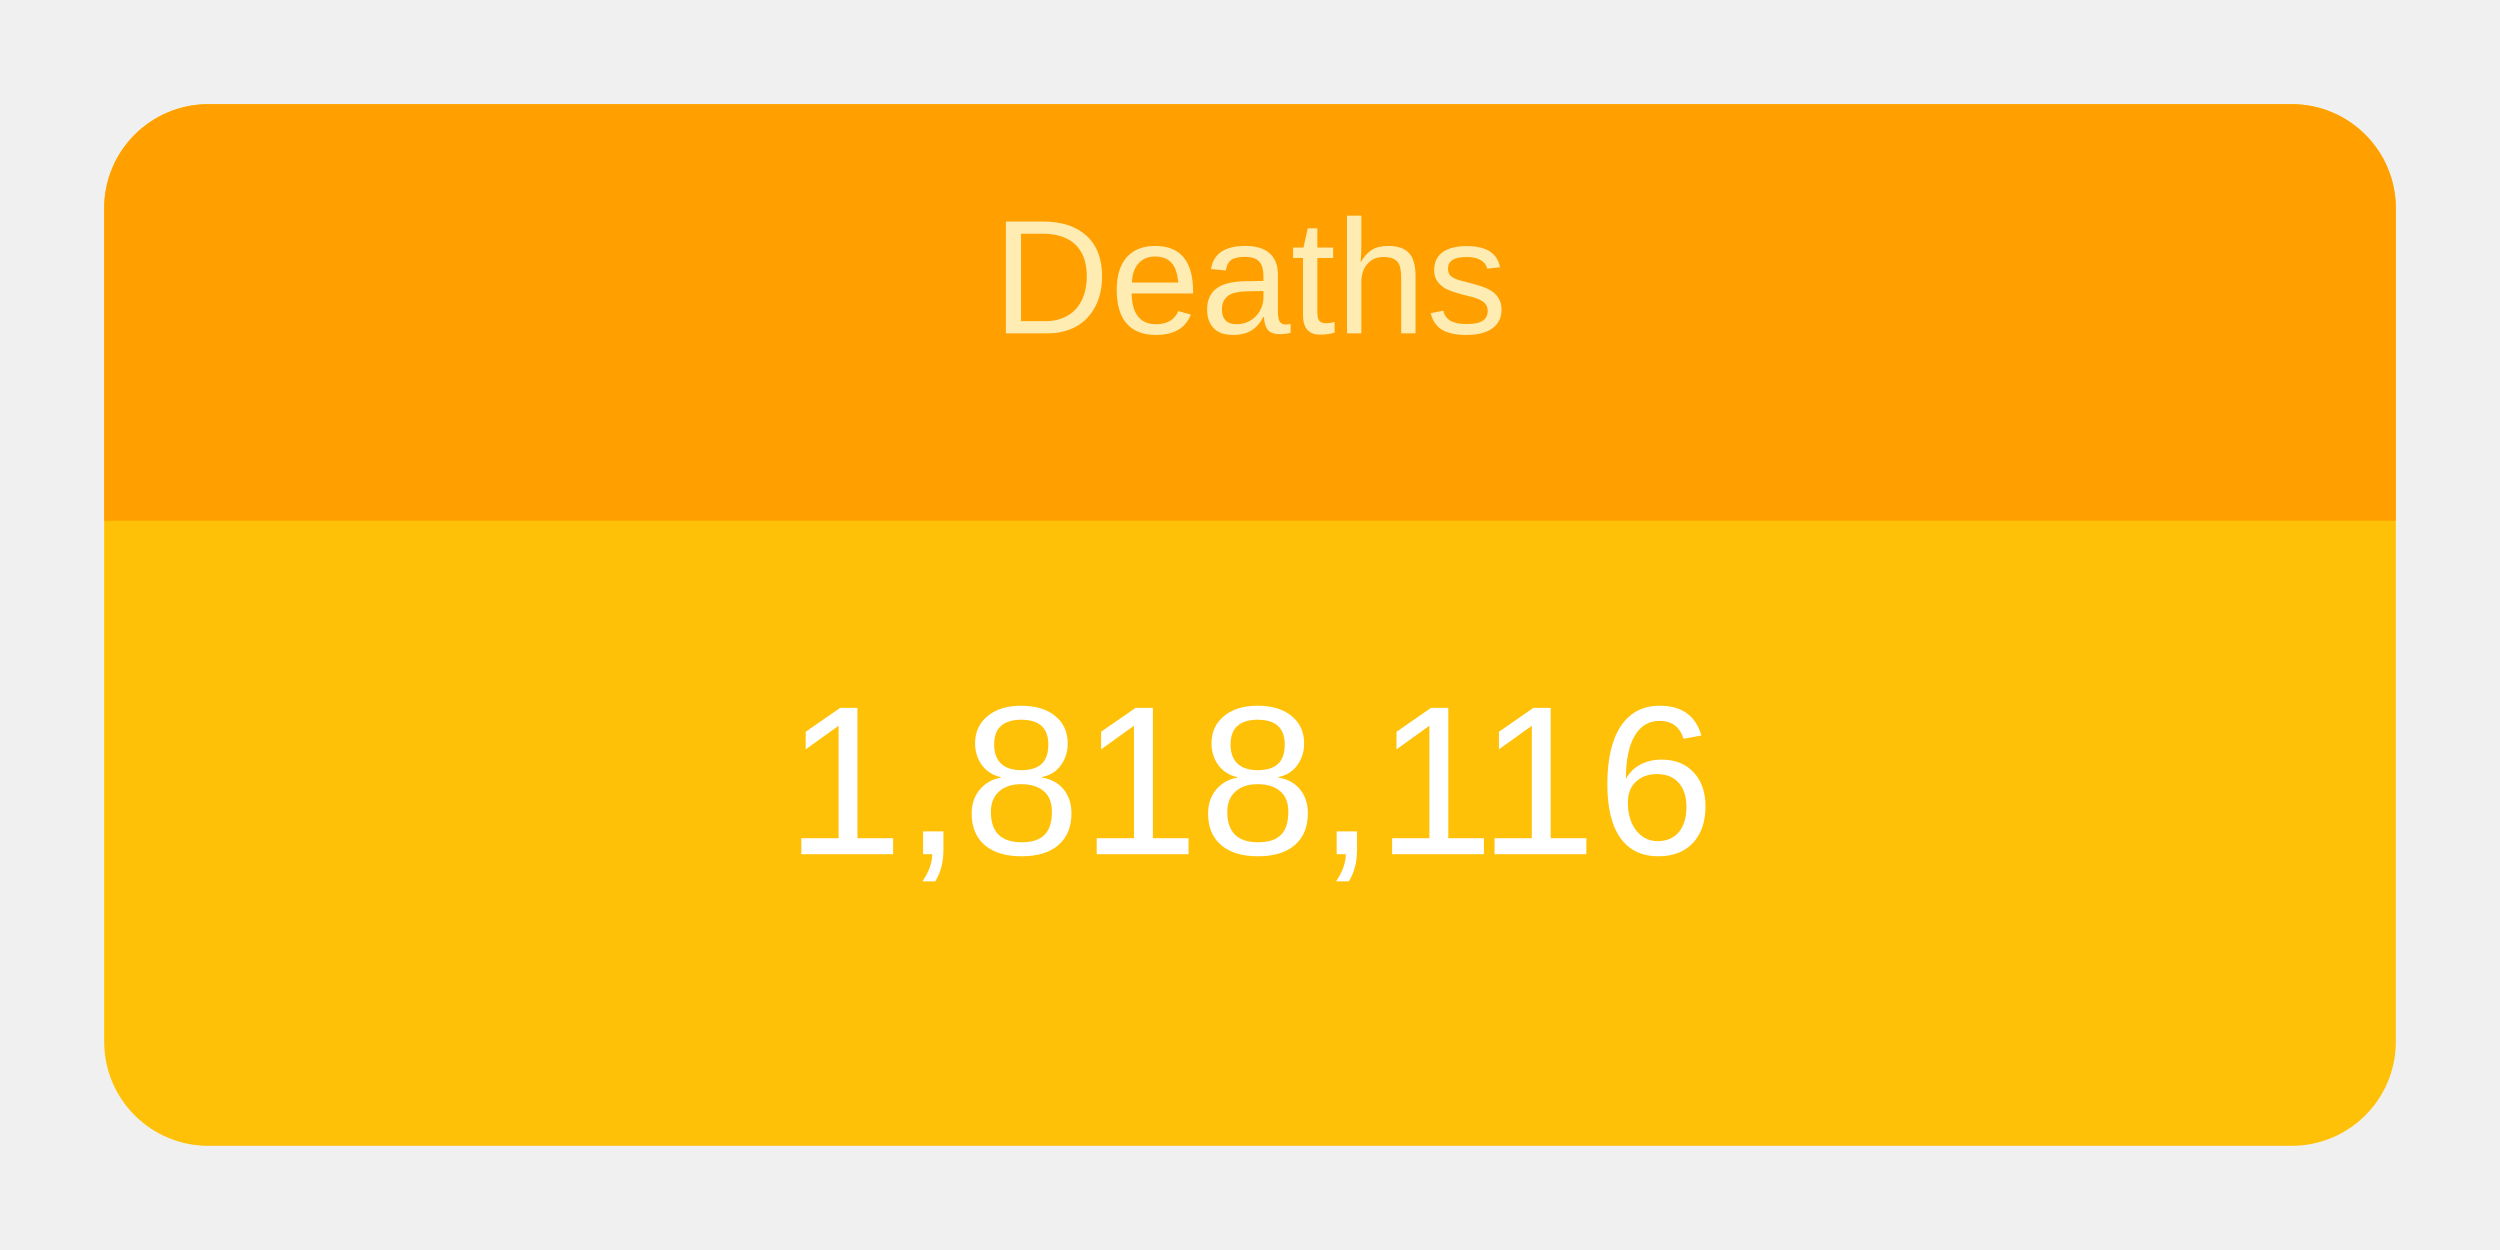
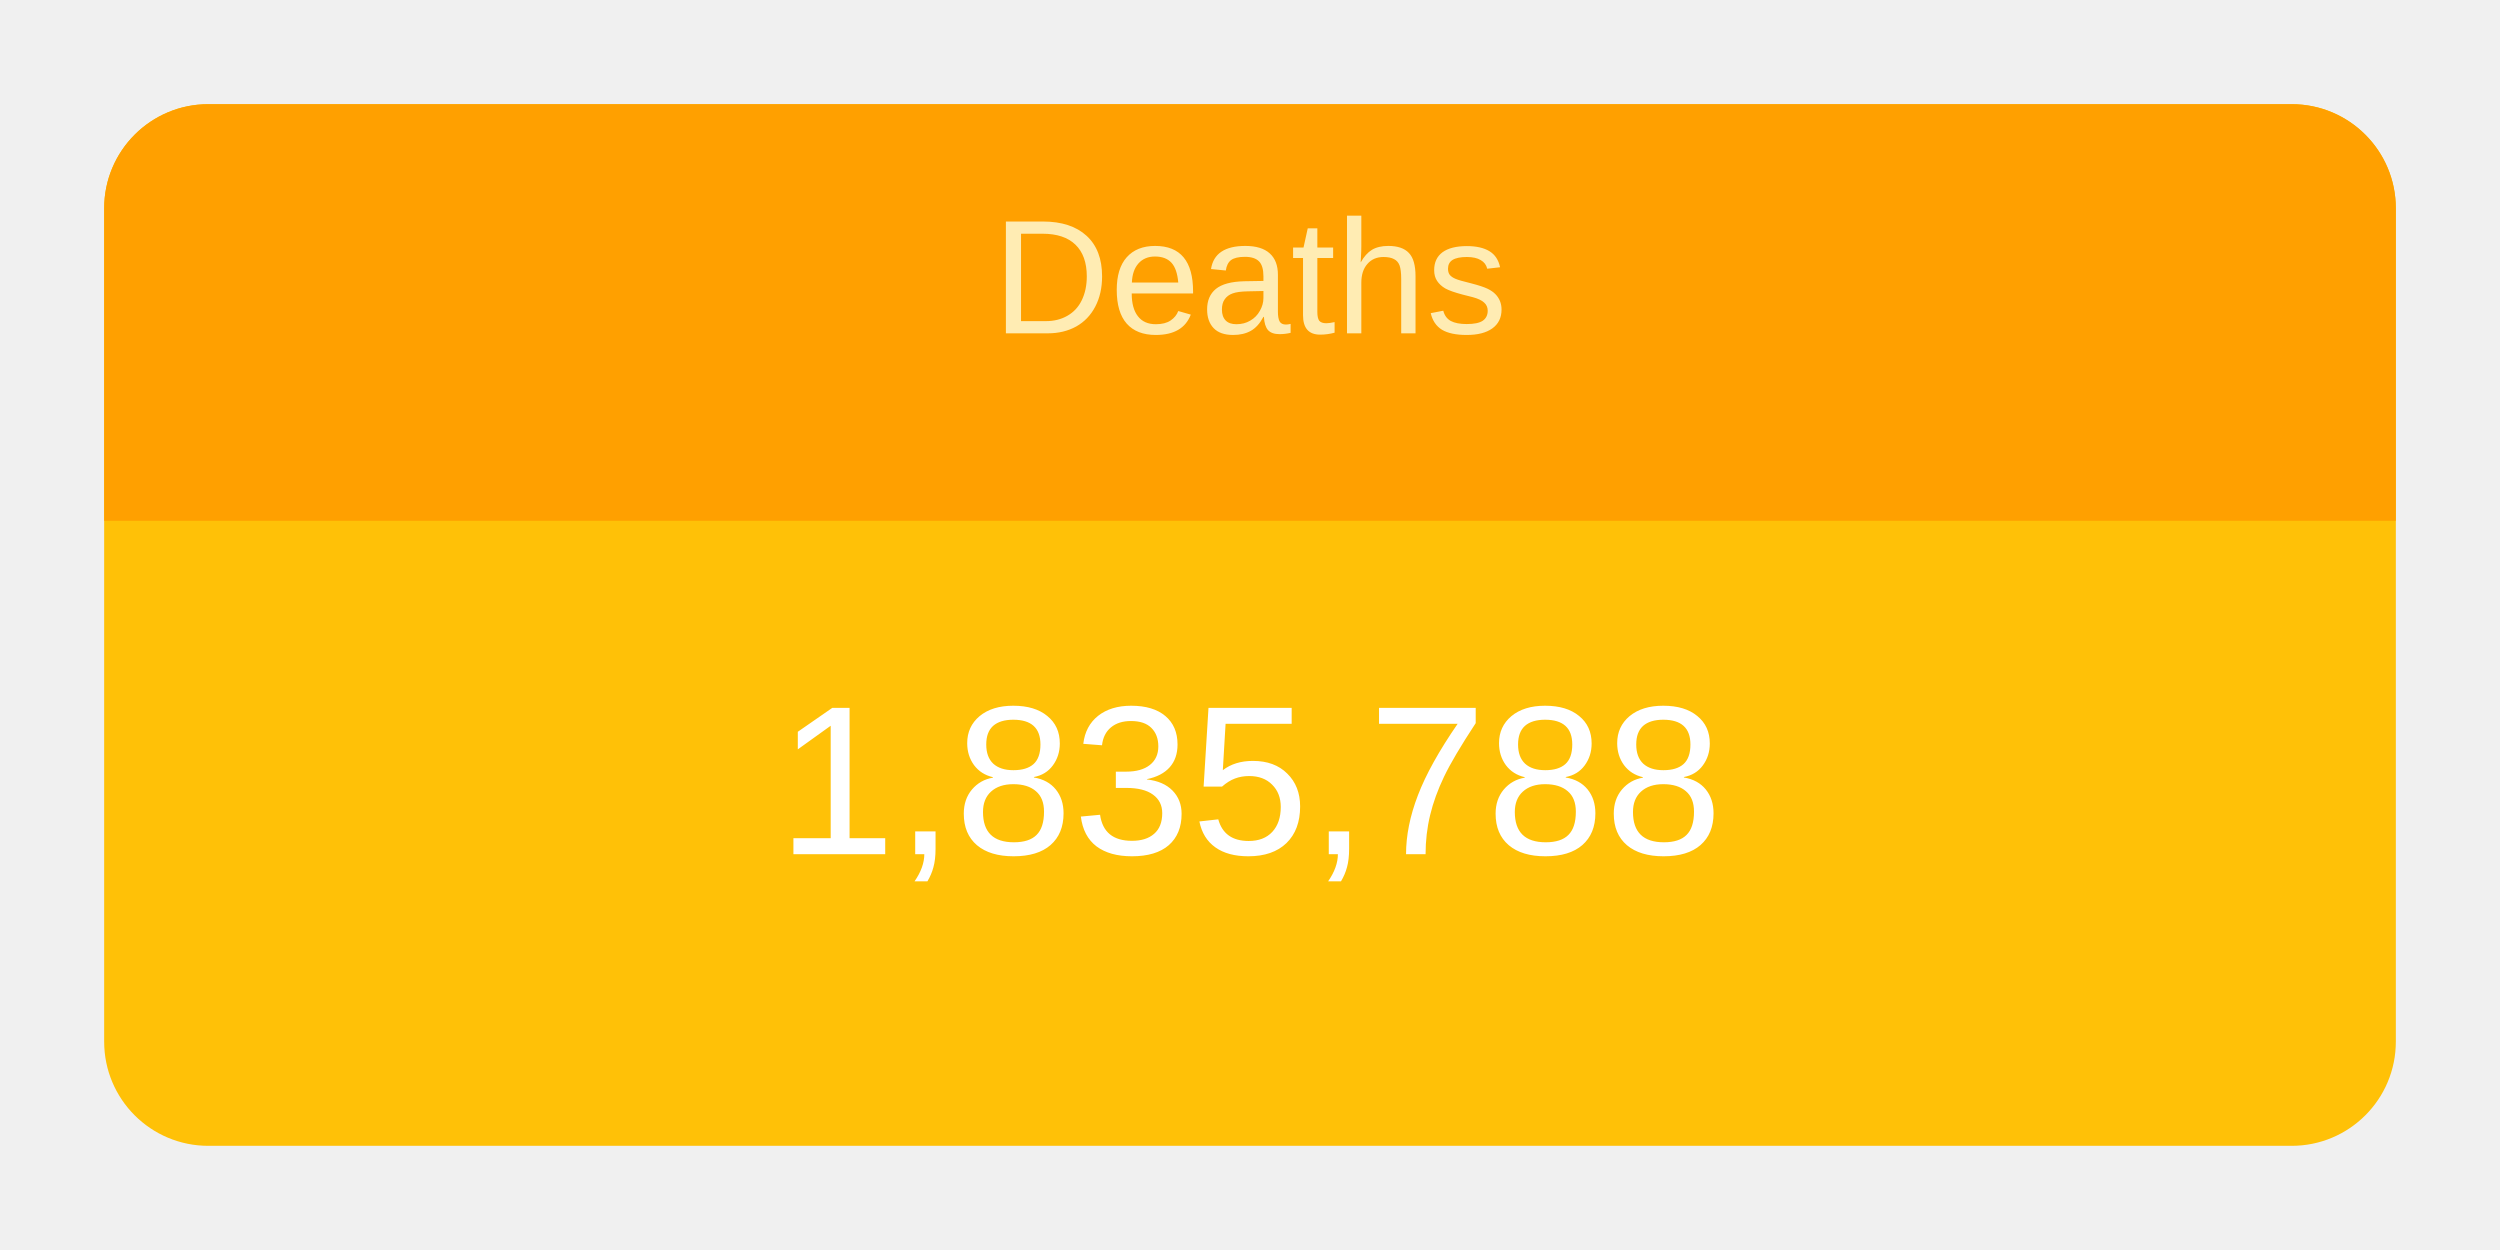
<svg xmlns="http://www.w3.org/2000/svg" height="120" viewBox="" width="240">
  <g transform="translate(10,10)">
    <rect rx="10" ry="10" width="220" height="100" style="fill: #ffc107; stroke-width: 5;" />
    <svg width="220" height="100">
      <text x="50%" y="72%" alignment-baseline="middle" text-anchor="middle" fill="white" font-size="1.7em" font-family="Arial, Helvetica, sans-serif">
-         1,818,116
+         1,835,788
      </text>
    </svg>
    <path fill="#FFA000" d=" M 210 0              a 10 10 0 0 1 10 10              v 30             h-220             v-30             a 10 10 0 0 1 10 -10" />
    <svg width="220" height="40">
      <text x="50%" y="55%" alignment-baseline="middle" text-anchor="middle" fill="#FFECB3" font-size="1.3em" font-family="Arial, Helvetica, sans-serif">
        Deaths
      </text>
    </svg>
  </g>
</svg>
